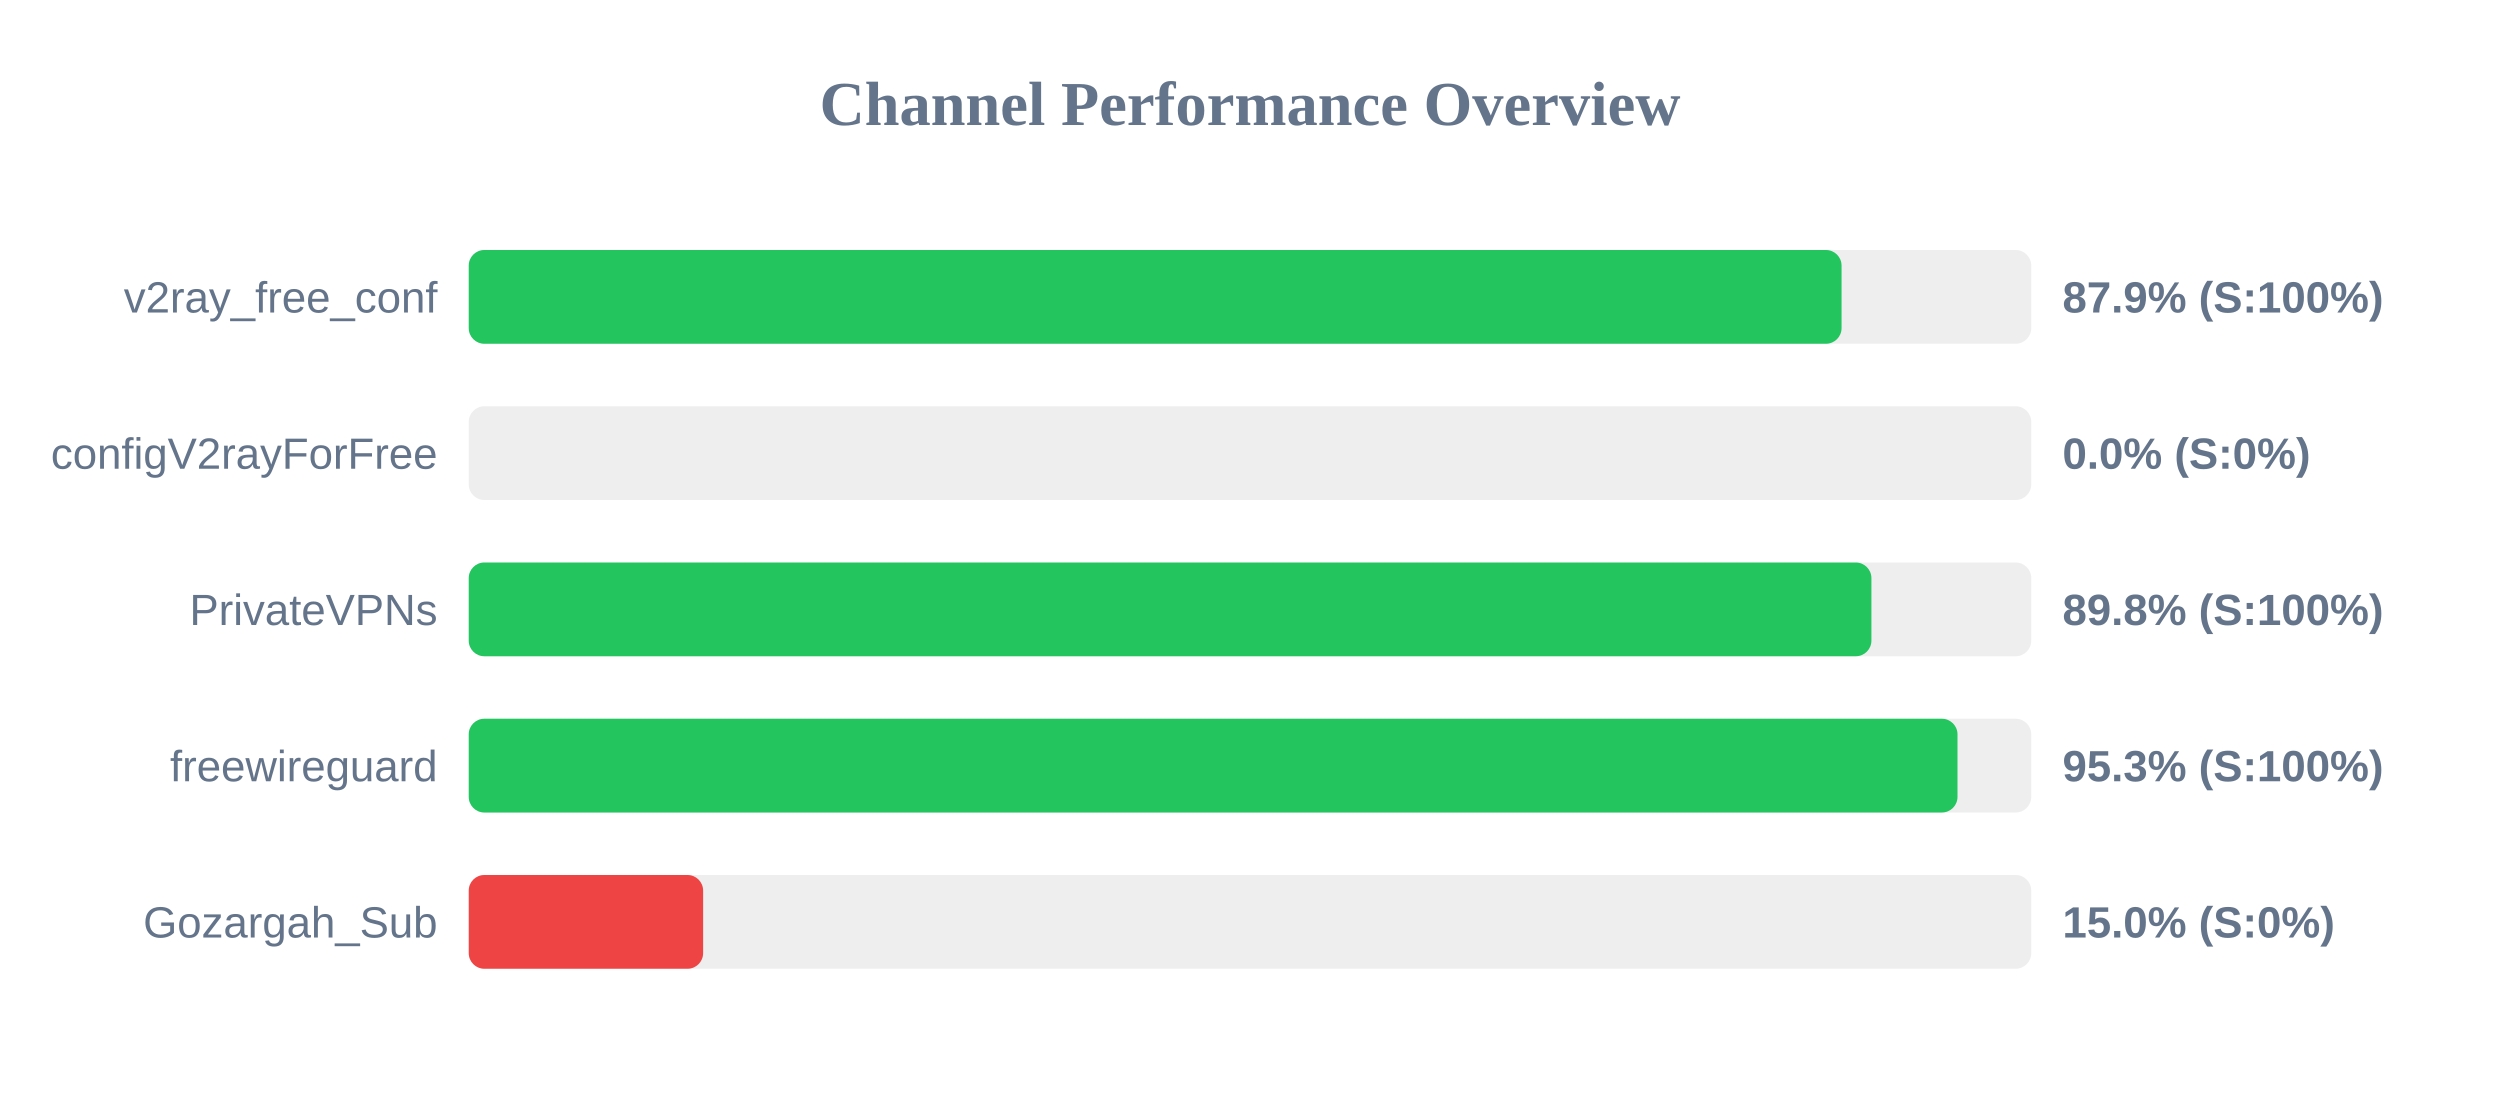
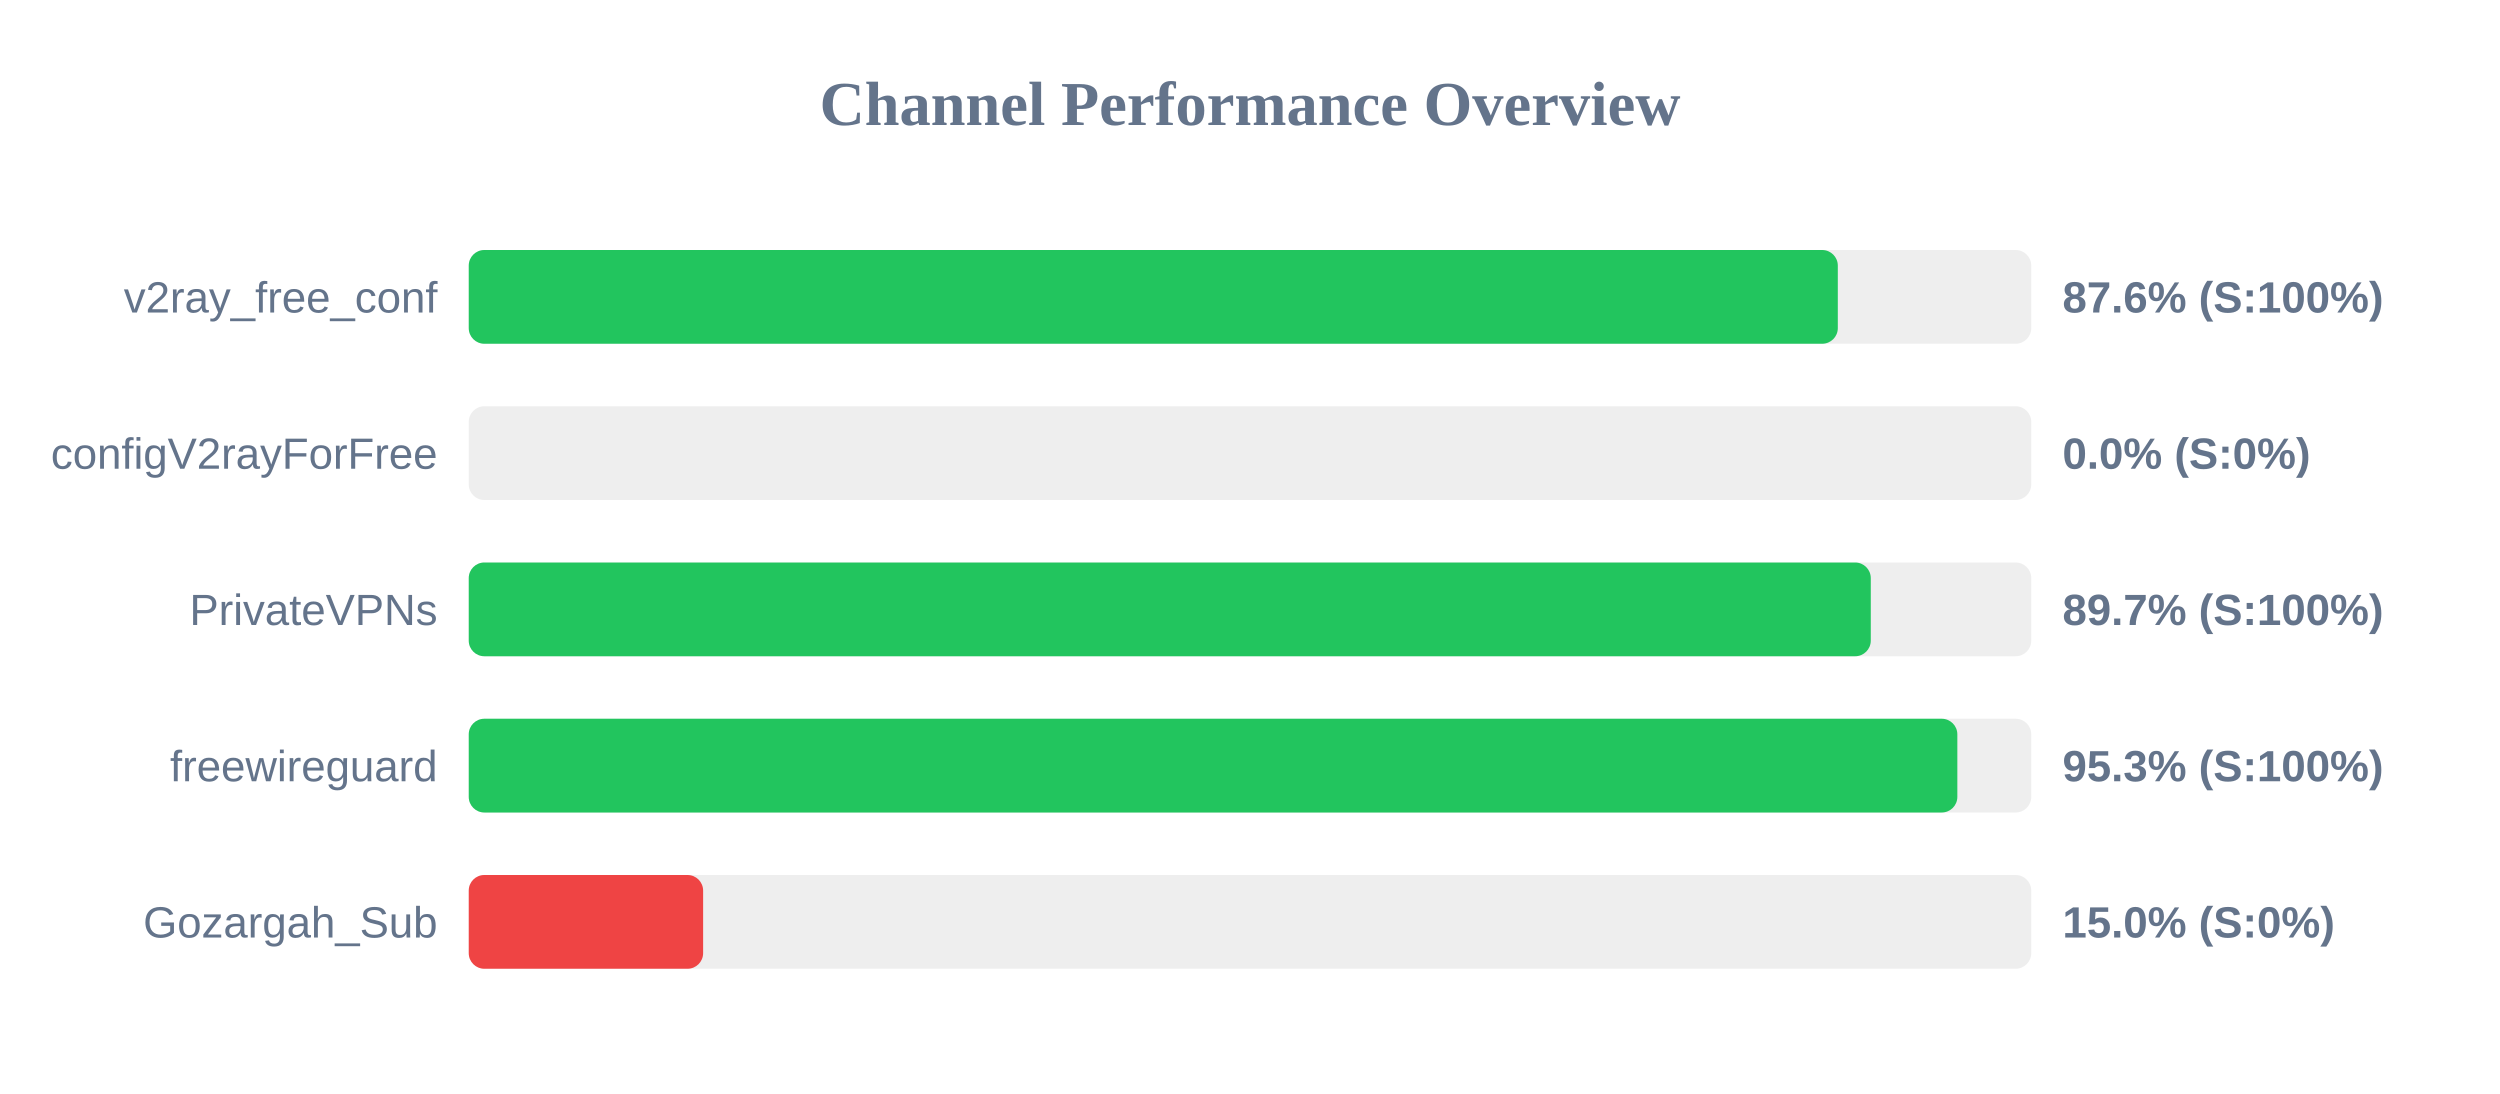
<svg xmlns="http://www.w3.org/2000/svg" width="800" height="350" version="1.1">
  <style>
        .row { font: 14px Arial; fill: #64748b; }
        .score { font: bold 14px Arial; fill: #64748b; }
    </style>
  <text x="400" y="40" text-anchor="middle" font-size="20px" font-weight="bold" fill="#64748b">Channel Performance Overview</text>
  <rect x="150" y="80" width="500" height="30" fill="#eee" rx="5" />
-   <rect x="150" y="80" width="439.3" height="30" fill="#22c55e" rx="5" />
+   <rect x="150" y="80" width="438.1" height="30" fill="#22c55e" rx="5" />
  <text x="140" y="100" text-anchor="end" class="row">v2ray_free_conf</text>
-   <text x="660" y="100" text-anchor="start" class="score">87.9% (S:100%)</text>
+   <text x="660" y="100" text-anchor="start" class="score">87.6% (S:100%)</text>
  <rect x="150" y="130" width="500" height="30" fill="#eee" rx="5" />
  <rect x="150" y="130" width="0.0" height="30" fill="#ef4444" rx="5" />
  <text x="140" y="150" text-anchor="end" class="row">configV2rayForFree</text>
  <text x="660" y="150" text-anchor="start" class="score">0.0% (S:0%)</text>
  <rect x="150" y="180" width="500" height="30" fill="#eee" rx="5" />
-   <rect x="150" y="180" width="448.85" height="30" fill="#22c55e" rx="5" />
+   <rect x="150" y="180" width="448.65" height="30" fill="#22c55e" rx="5" />
  <text x="140" y="200" text-anchor="end" class="row">PrivateVPNs</text>
-   <text x="660" y="200" text-anchor="start" class="score">89.8% (S:100%)</text>
+   <text x="660" y="200" text-anchor="start" class="score">89.7% (S:100%)</text>
  <rect x="150" y="230" width="500" height="30" fill="#eee" rx="5" />
-   <rect x="150" y="230" width="476.4" height="30" fill="#22c55e" rx="5" />
+   <rect x="150" y="230" width="476.35" height="30" fill="#22c55e" rx="5" />
  <text x="140" y="250" text-anchor="end" class="row">freewireguard</text>
  <text x="660" y="250" text-anchor="start" class="score">95.3% (S:100%)</text>
  <rect x="150" y="280" width="500" height="30" fill="#eee" rx="5" />
  <rect x="150" y="280" width="75.0" height="30" fill="#ef4444" rx="5" />
  <text x="140" y="300" text-anchor="end" class="row">Gozargah_Sub</text>
  <text x="660" y="300" text-anchor="start" class="score">15.0% (S:0%)</text>
</svg>
